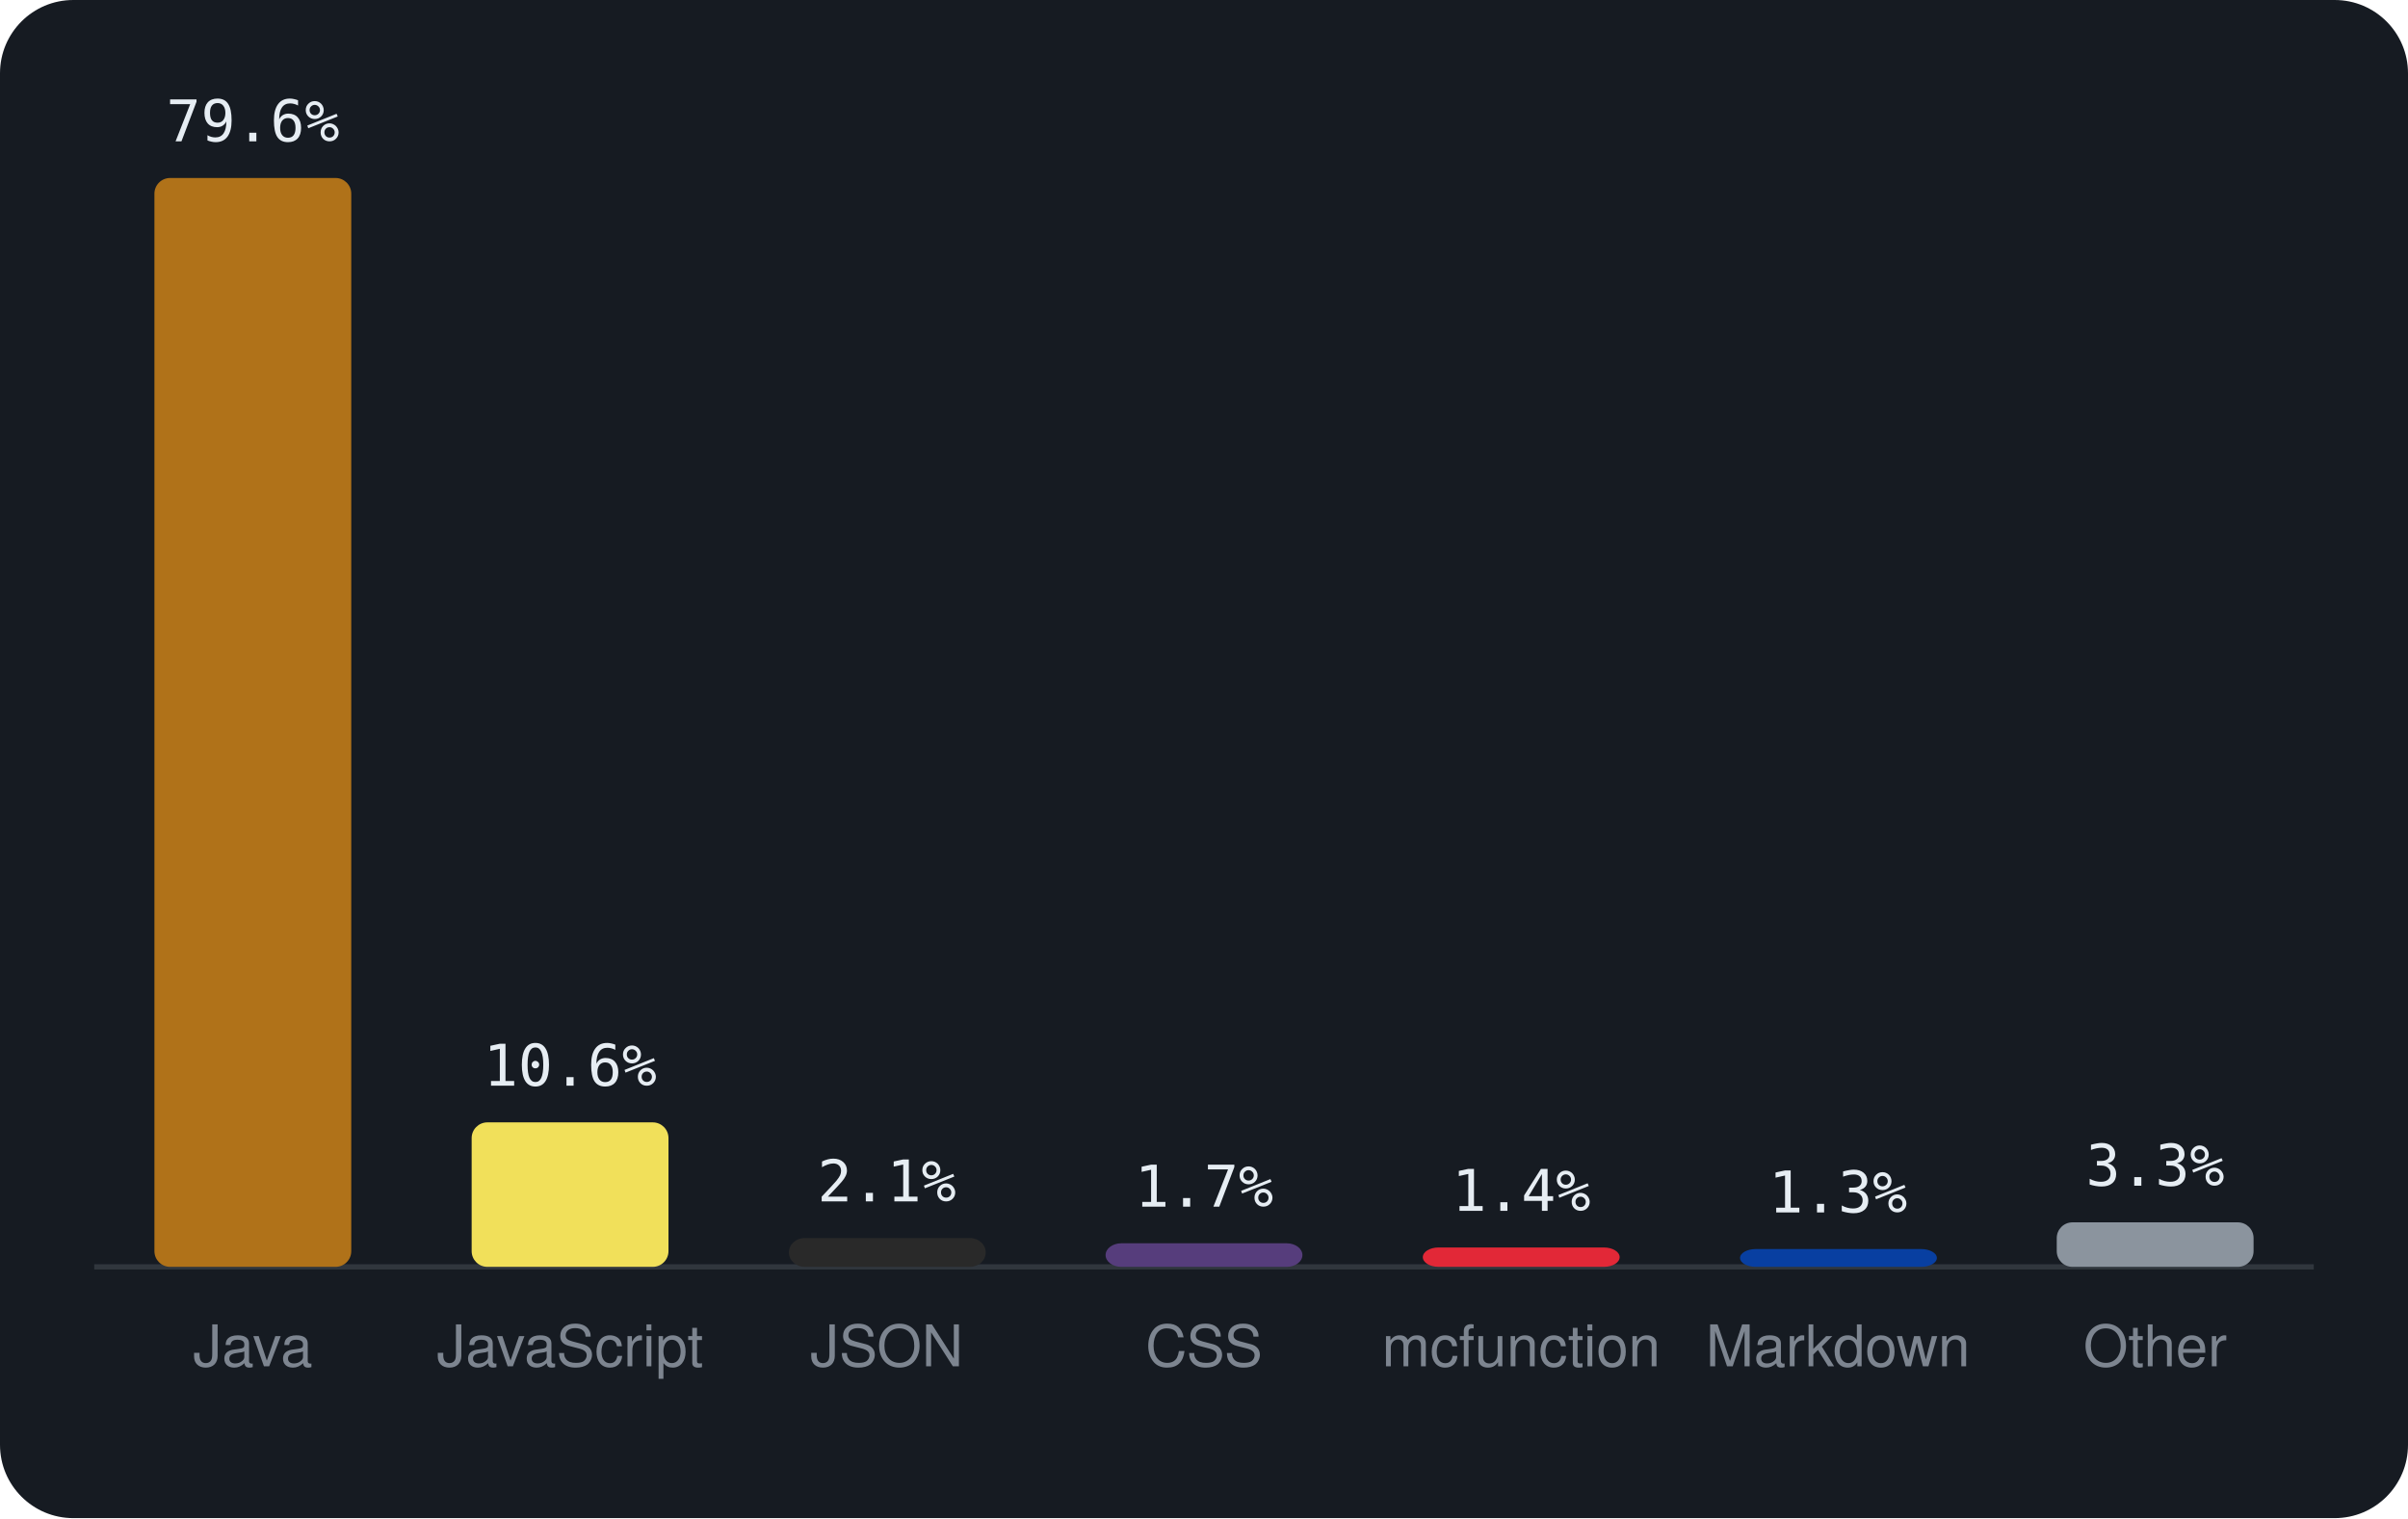
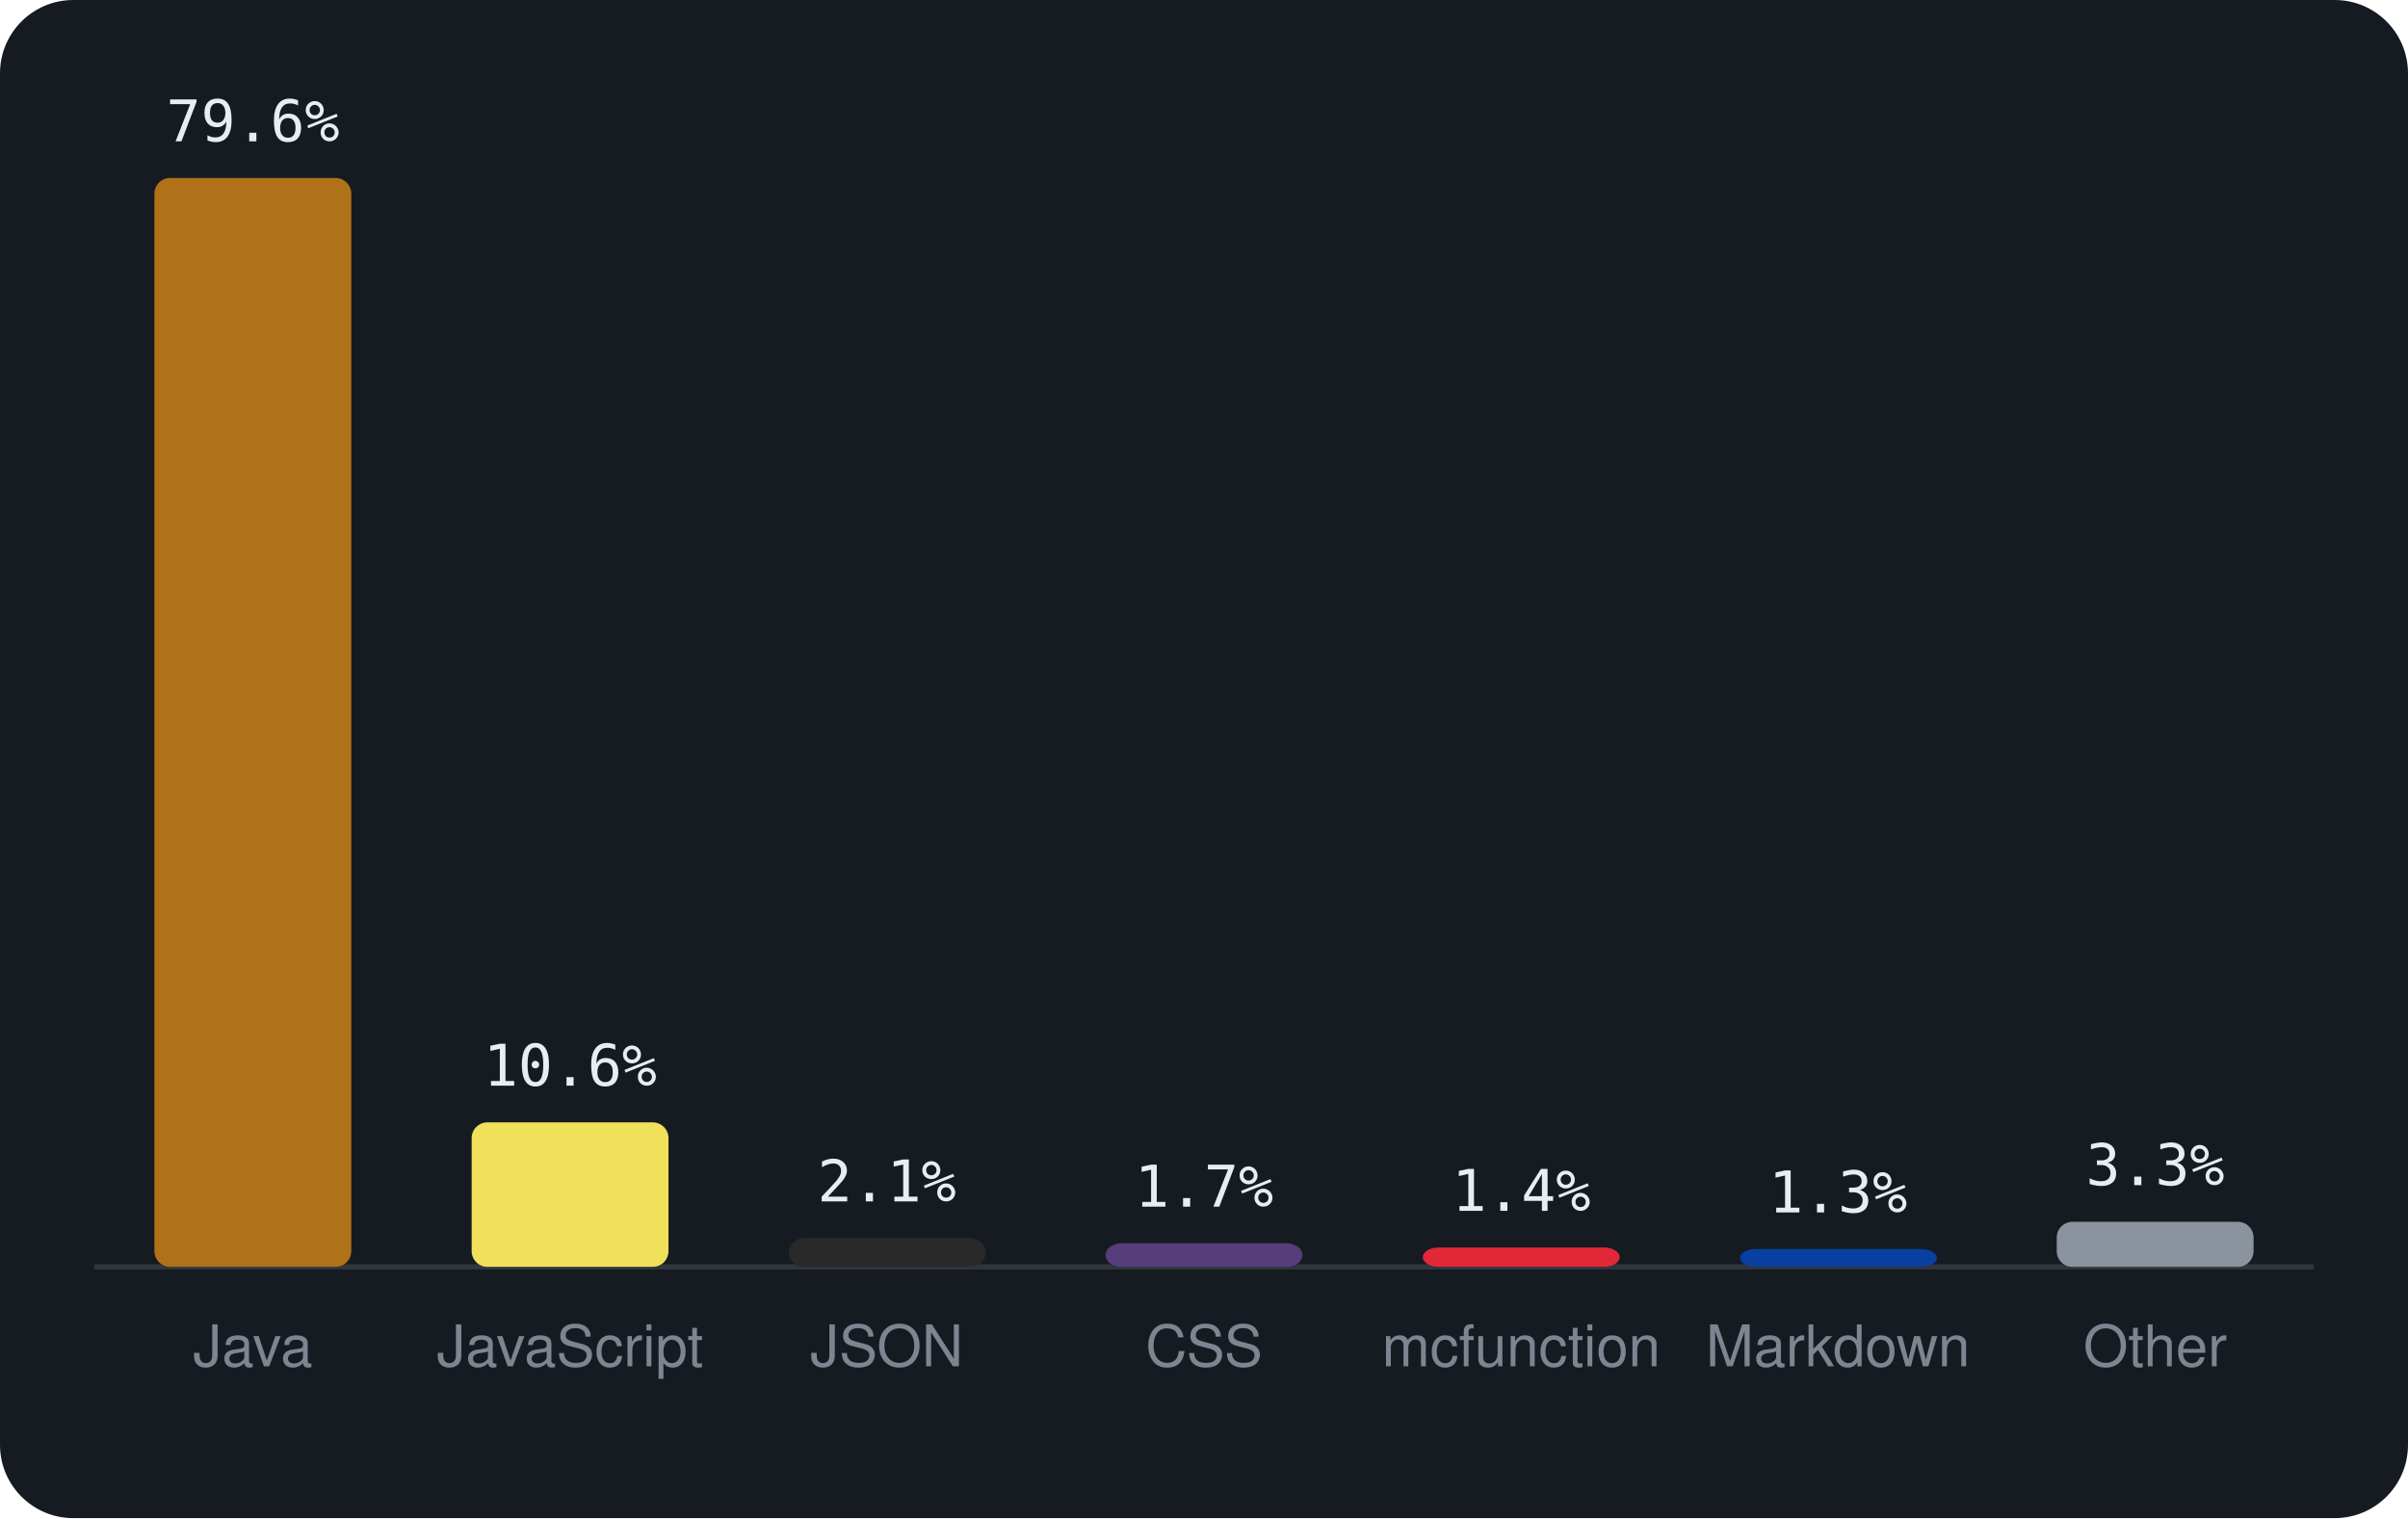
<svg xmlns="http://www.w3.org/2000/svg" viewBox="0 0 460 290" width="460" height="290" font-family="-apple-system,BlinkMacSystemFont,'Segoe UI',Helvetica,Arial,sans-serif">
  <rect width="460" height="290" rx="14" fill="#161b22" />
  <line x1="18" y1="242" x2="442" y2="242" stroke="#30363d" />
  <rect x="29.5" y="34.0" width="37.6" height="208.0" rx="3" fill="#b07219" />
  <text x="48.3" y="27.0" text-anchor="middle" font-size="11" font-family="monospace" fill="#e6edf3">79.6%</text>
  <text x="48.3" y="261" text-anchor="middle" font-size="11" fill="#7d8590">Java</text>
  <rect x="90.1" y="214.4" width="37.6" height="27.6" rx="3" fill="#f1e05a" />
  <text x="108.9" y="207.4" text-anchor="middle" font-size="11" font-family="monospace" fill="#e6edf3">10.6%</text>
  <text x="108.9" y="261" text-anchor="middle" font-size="11" fill="#7d8590">JavaScript</text>
  <rect x="150.7" y="236.5" width="37.6" height="5.5" rx="3" fill="#292929" />
  <text x="169.4" y="229.5" text-anchor="middle" font-size="11" font-family="monospace" fill="#e6edf3">2.1%</text>
  <text x="169.4" y="261" text-anchor="middle" font-size="11" fill="#7d8590">JSON</text>
  <rect x="211.2" y="237.5" width="37.6" height="4.5" rx="3" fill="#563d7c" />
  <text x="230.0" y="230.5" text-anchor="middle" font-size="11" font-family="monospace" fill="#e6edf3">1.7%</text>
  <text x="230.0" y="261" text-anchor="middle" font-size="11" fill="#7d8590">CSS</text>
  <rect x="271.8" y="238.3" width="37.6" height="3.7" rx="3" fill="#E22837" />
  <text x="290.6" y="231.3" text-anchor="middle" font-size="11" font-family="monospace" fill="#e6edf3">1.4%</text>
  <text x="290.6" y="261" text-anchor="middle" font-size="11" fill="#7d8590">mcfunction</text>
  <rect x="332.4" y="238.6" width="37.6" height="3.4" rx="3" fill="#083fa1" />
  <text x="351.1" y="231.6" text-anchor="middle" font-size="11" font-family="monospace" fill="#e6edf3">1.3%</text>
  <text x="351.1" y="261" text-anchor="middle" font-size="11" fill="#7d8590">Markdown</text>
-   <rect x="392.9" y="233.5" width="37.6" height="8.5" rx="3" fill="#8b949e" />
-   <text x="411.7" y="226.5" text-anchor="middle" font-size="11" font-family="monospace" fill="#e6edf3">3.3%</text>
+   <rect x="392.9" y="233.4" width="37.6" height="8.6" rx="3" fill="#8b949e" />
+   <text x="411.7" y="226.4" text-anchor="middle" font-size="11" font-family="monospace" fill="#e6edf3">3.3%</text>
  <text x="411.7" y="261" text-anchor="middle" font-size="11" fill="#7d8590">Other</text>
</svg>
